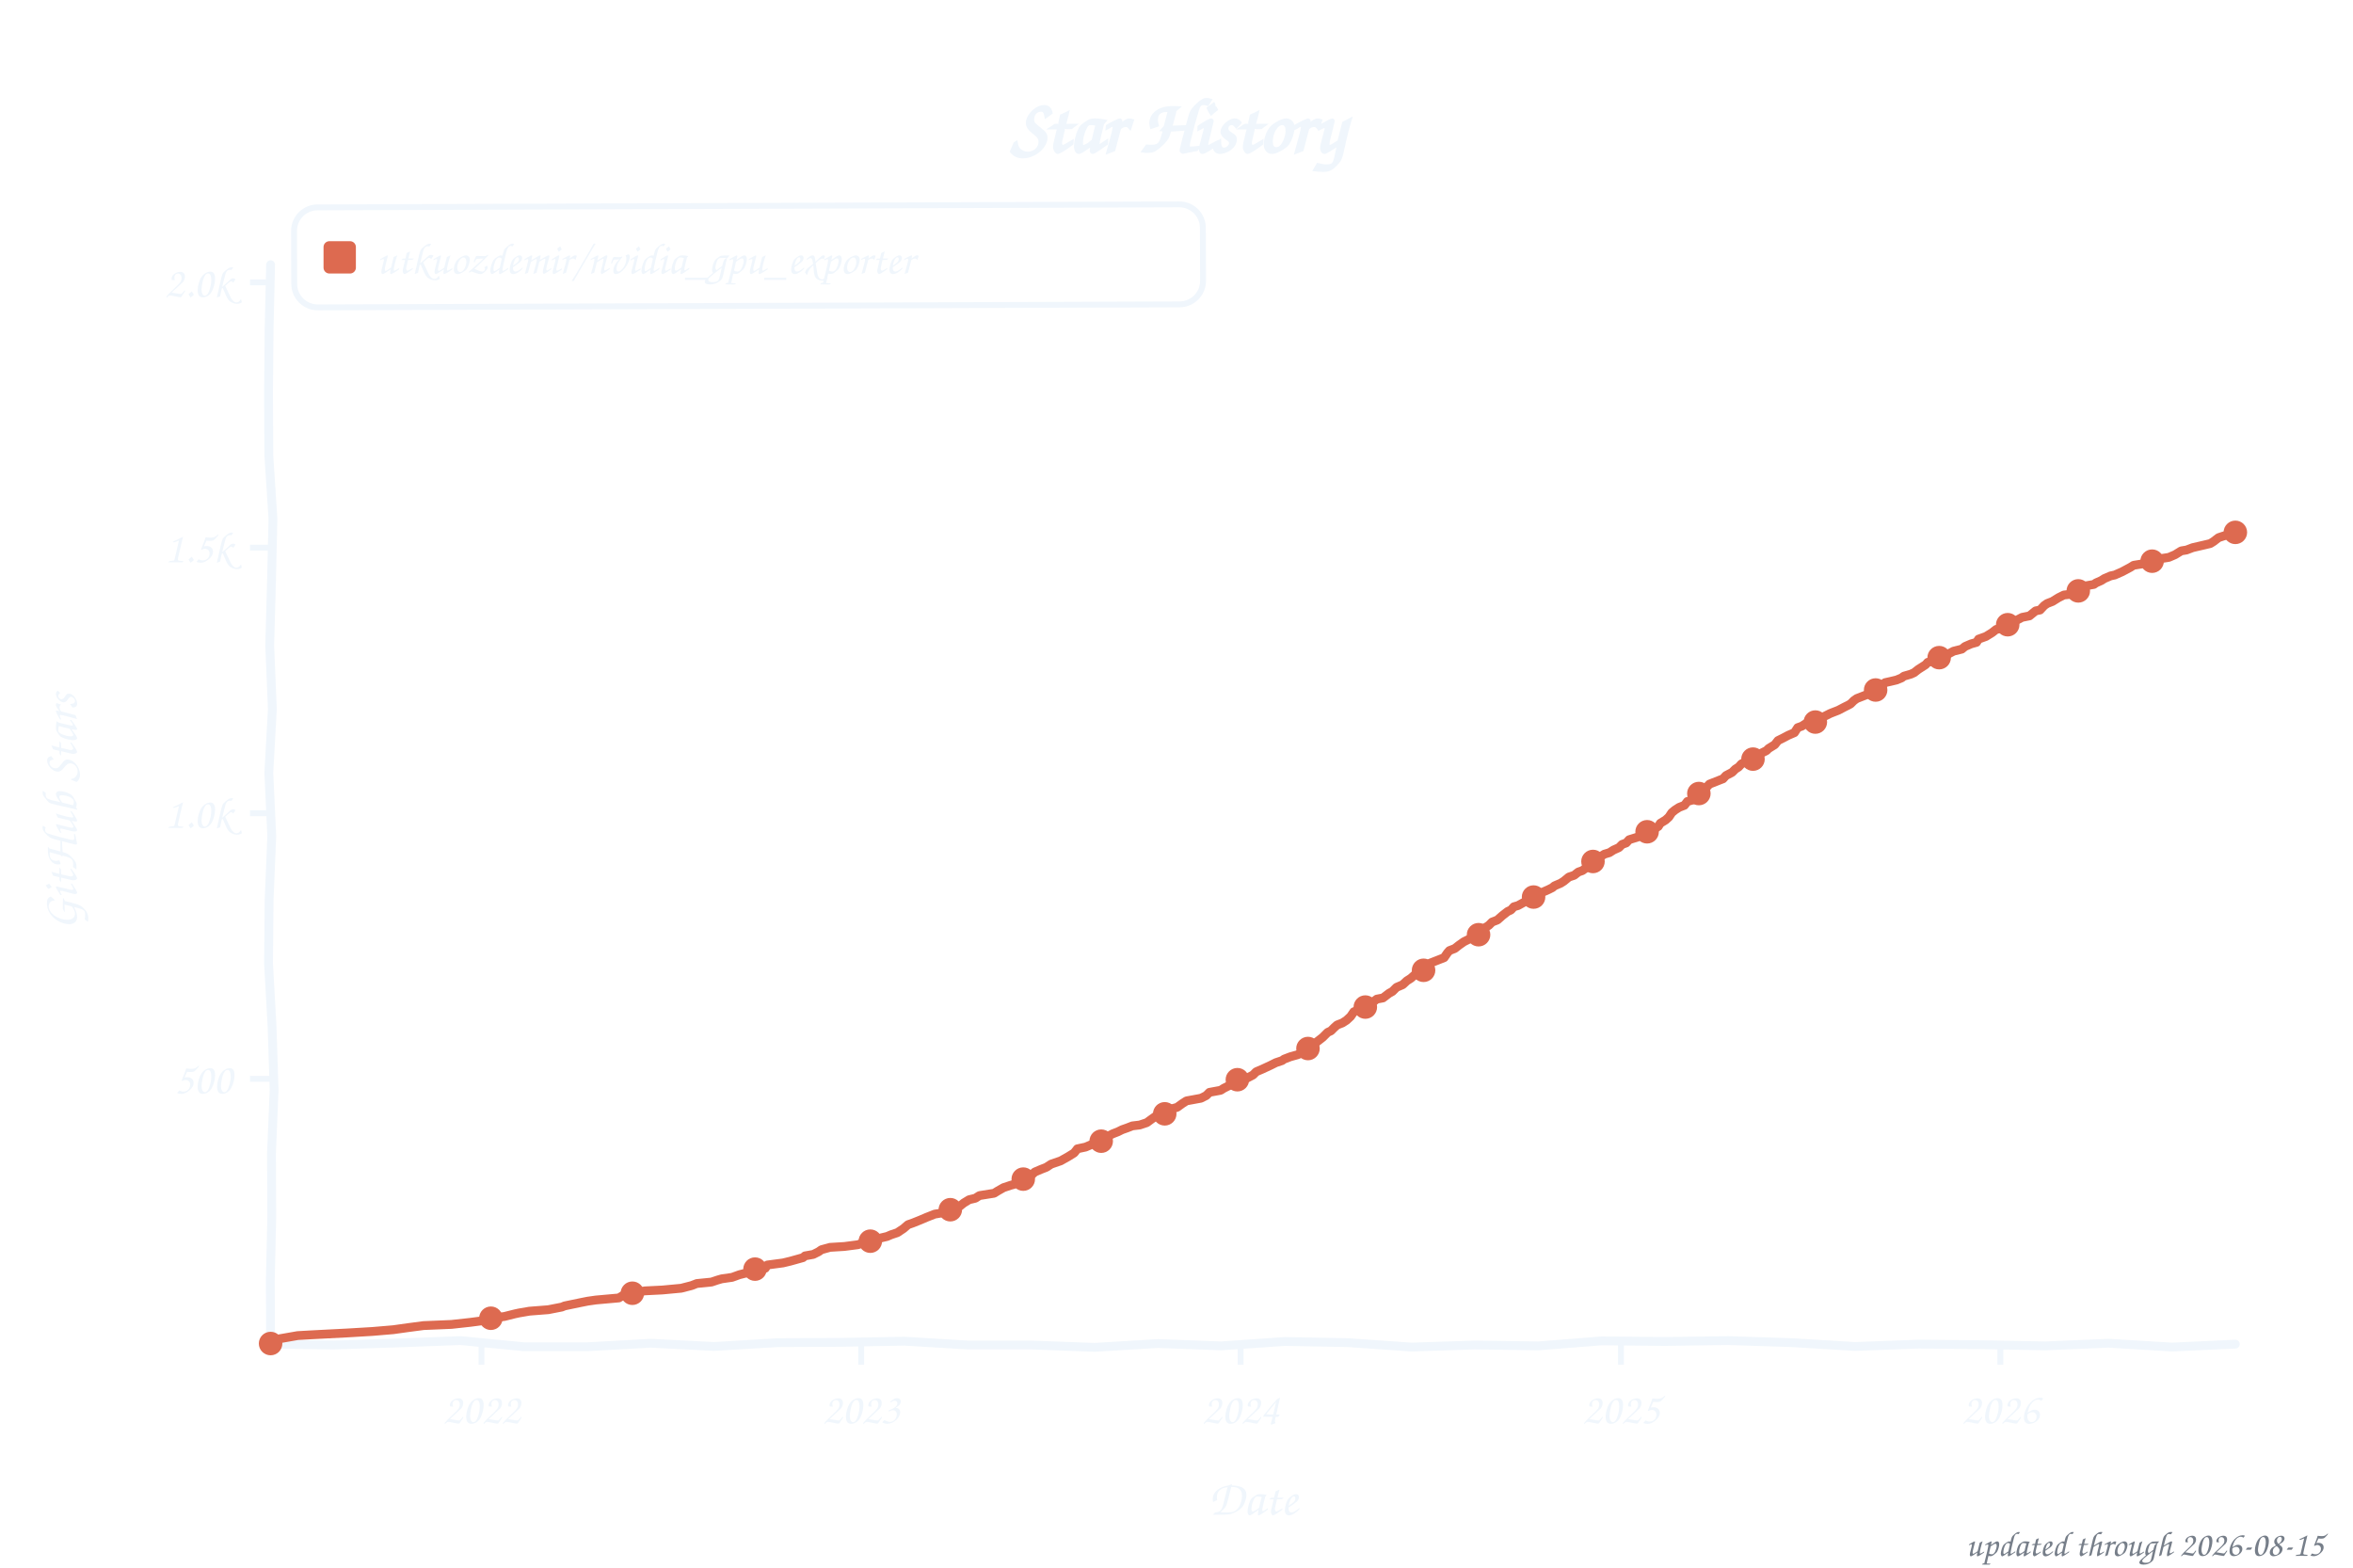
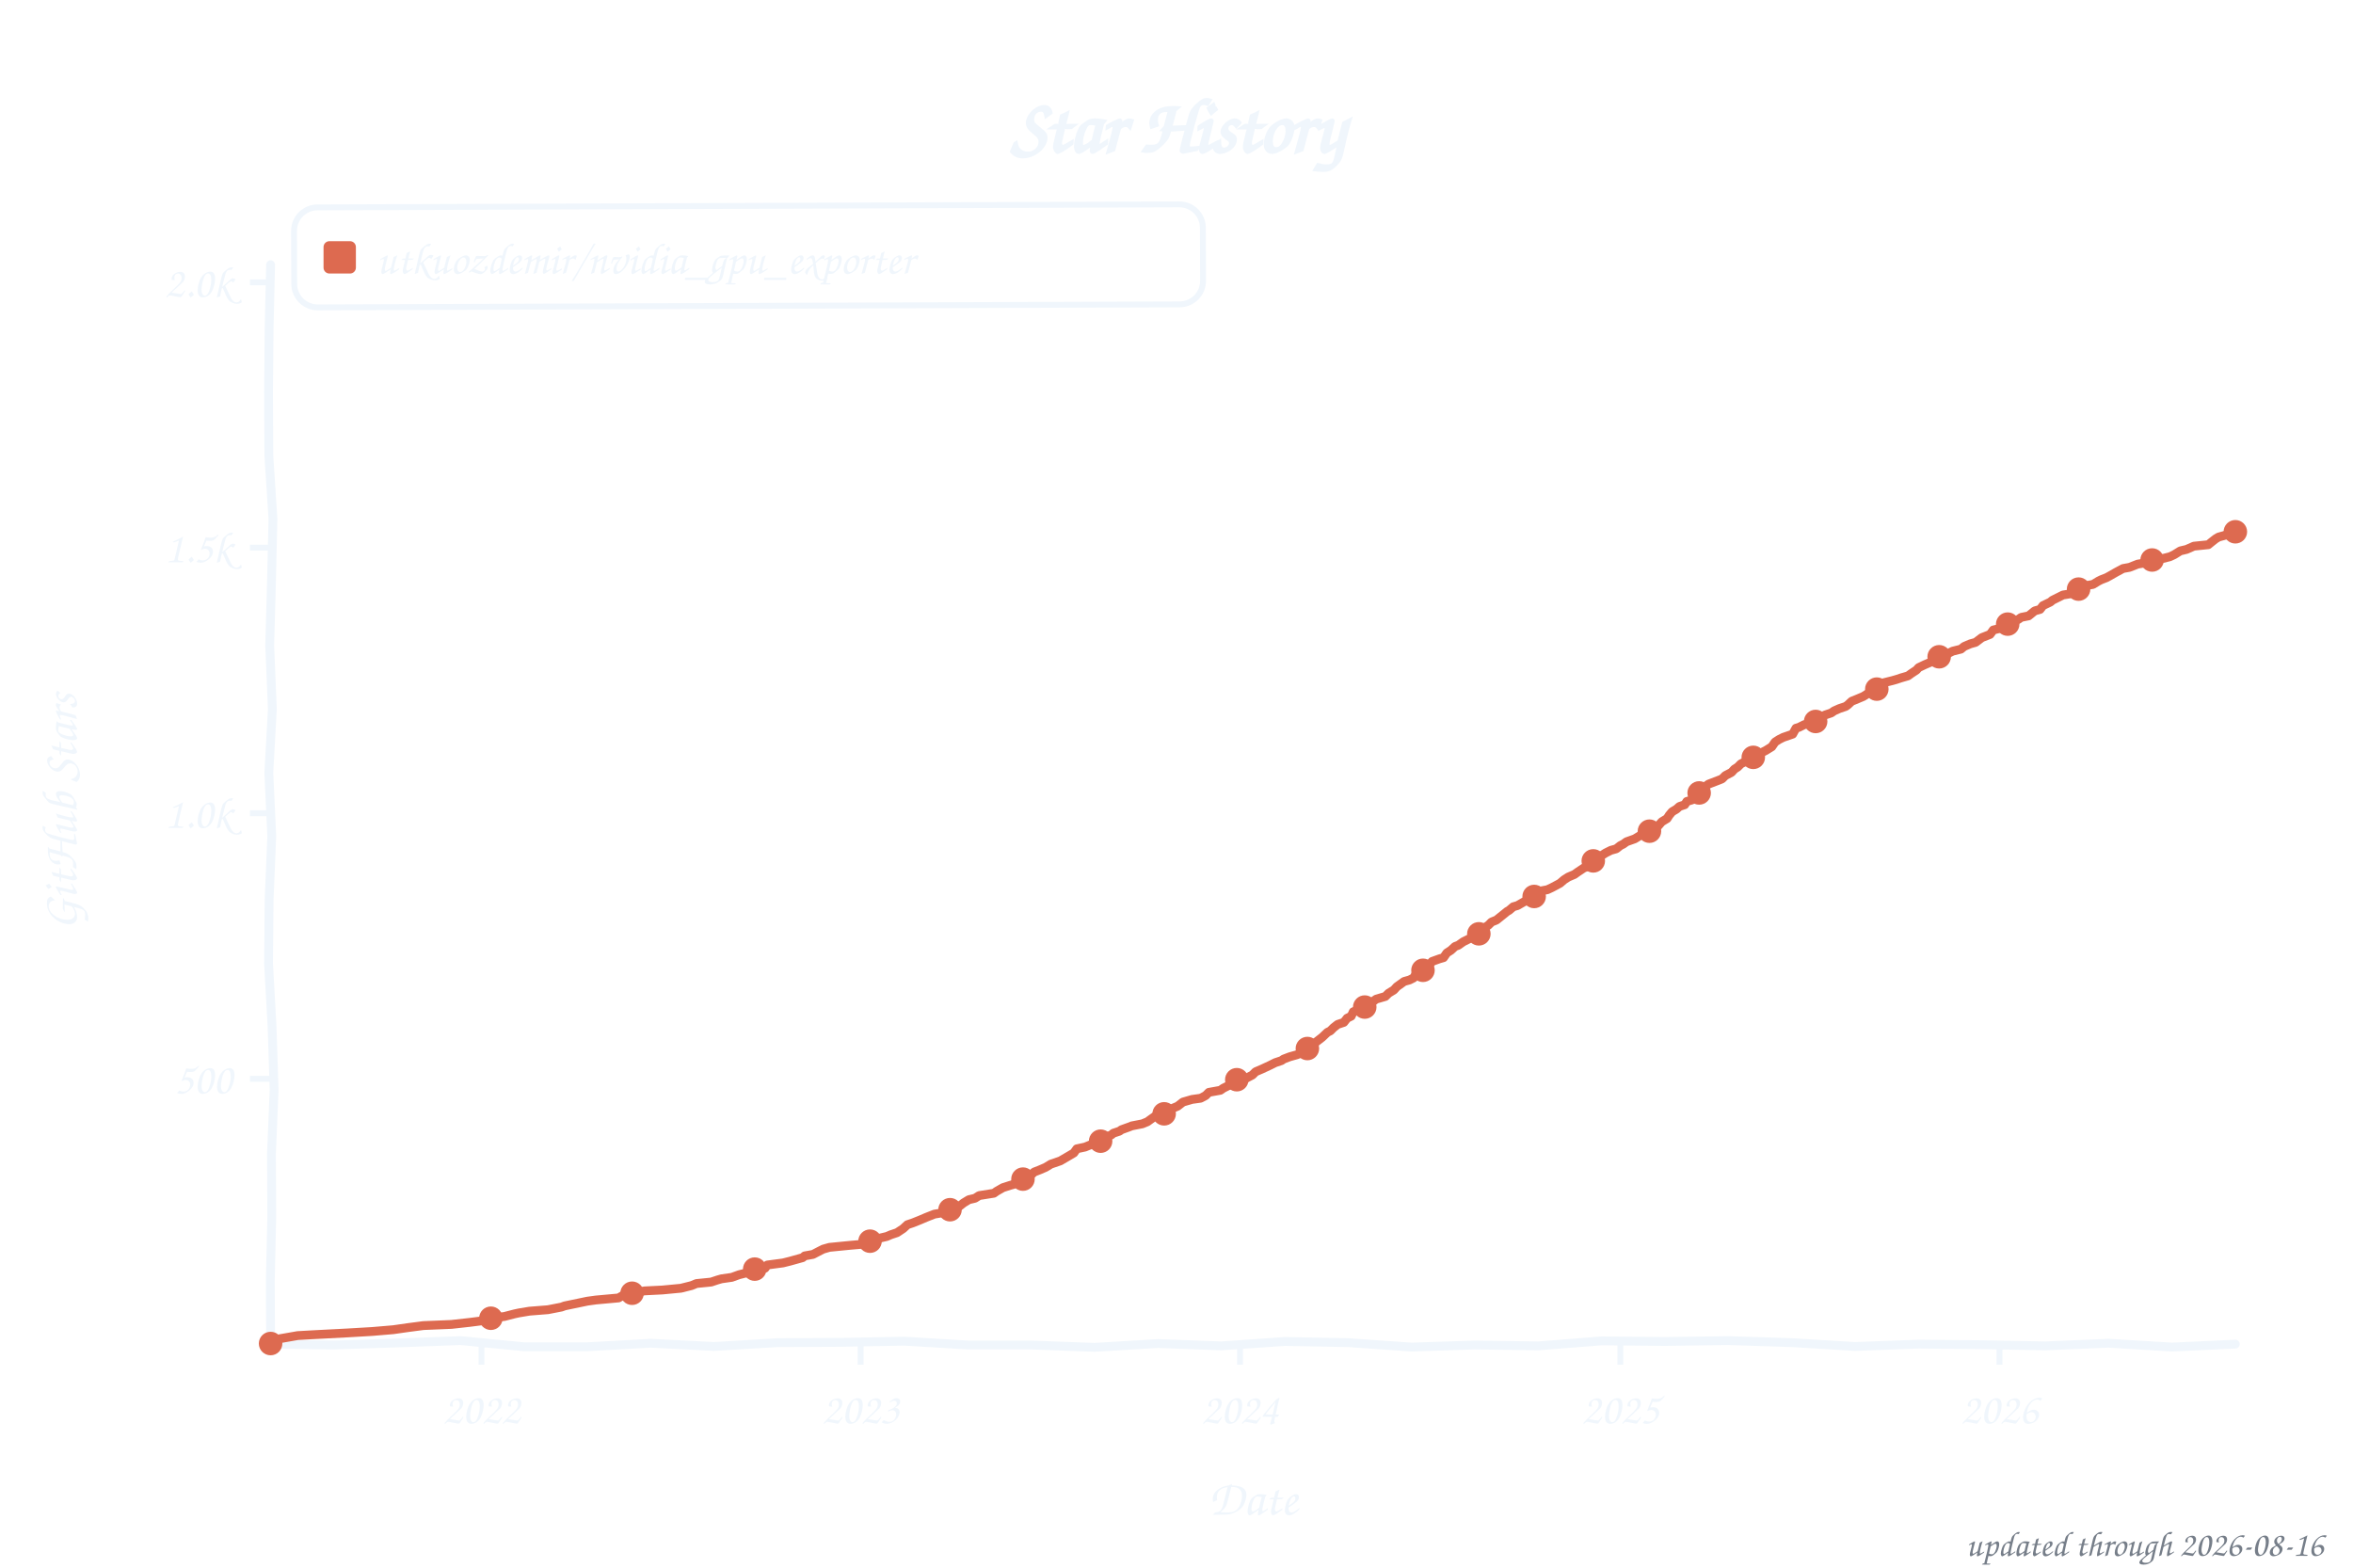
<svg xmlns="http://www.w3.org/2000/svg" width="800" height="533" viewBox="0 0 800 533" role="img" aria-label="Star history of utkuozdemir/nvidia_gpu_exporter">
  <style>text{font-family:"Comic Sans MS","Chalkboard SE","Comic Neue","Marker Felt",cursive}</style>
  <text x="400" y="52" font-size="26" font-weight="bold" text-anchor="middle" fill="#f0f6fc">Star History</text>
  <rect x="100" y="70" width="309" height="34" rx="8" fill="none" stroke="#f0f6fc" stroke-width="2" transform="rotate(-0.20 254 87)" />
  <rect x="110" y="82" width="11" height="11" rx="2" fill="#dd6a50" />
  <text x="128" y="93" font-size="15" fill="#f0f6fc" textLength="270" lengthAdjust="spacingAndGlyphs">utkuozdemir/nvidia_gpu_exporter</text>
  <line x1="85" y1="366.8" x2="92" y2="366.8" stroke="#f0f6fc" stroke-width="2" />
  <text x="79" y="371.8" font-size="15" text-anchor="end" fill="#f0f6fc">500</text>
  <line x1="85" y1="276.5" x2="92" y2="276.5" stroke="#f0f6fc" stroke-width="2" />
  <text x="79" y="281.5" font-size="15" text-anchor="end" fill="#f0f6fc">1.0k</text>
  <line x1="85" y1="186.2" x2="92" y2="186.2" stroke="#f0f6fc" stroke-width="2" />
  <text x="79" y="191.2" font-size="15" text-anchor="end" fill="#f0f6fc">1.5k</text>
  <line x1="85" y1="96.0" x2="92" y2="96.0" stroke="#f0f6fc" stroke-width="2" />
  <text x="79" y="101.0" font-size="15" text-anchor="end" fill="#f0f6fc">2.0k</text>
  <line x1="163.7" y1="457" x2="163.7" y2="464" stroke="#f0f6fc" stroke-width="2" />
  <text x="163.7" y="484" font-size="15" text-anchor="middle" fill="#f0f6fc">2022</text>
-   <line x1="292.8" y1="457" x2="292.8" y2="464" stroke="#f0f6fc" stroke-width="2" />
-   <text x="292.8" y="484" font-size="15" text-anchor="middle" fill="#f0f6fc">2023</text>
-   <line x1="421.8" y1="457" x2="421.8" y2="464" stroke="#f0f6fc" stroke-width="2" />
-   <text x="421.8" y="484" font-size="15" text-anchor="middle" fill="#f0f6fc">2024</text>
-   <line x1="551.1" y1="457" x2="551.1" y2="464" stroke="#f0f6fc" stroke-width="2" />
-   <text x="551.1" y="484" font-size="15" text-anchor="middle" fill="#f0f6fc">2025</text>
-   <line x1="680.1" y1="457" x2="680.1" y2="464" stroke="#f0f6fc" stroke-width="2" />
-   <text x="680.1" y="484" font-size="15" text-anchor="middle" fill="#f0f6fc">2026</text>
+   <line x1="292.6" y1="457" x2="292.6" y2="464" stroke="#f0f6fc" stroke-width="2" />
+   <text x="292.6" y="484" font-size="15" text-anchor="middle" fill="#f0f6fc">2023</text>
+   <line x1="421.6" y1="457" x2="421.6" y2="464" stroke="#f0f6fc" stroke-width="2" />
+   <text x="421.6" y="484" font-size="15" text-anchor="middle" fill="#f0f6fc">2024</text>
+   <line x1="550.9" y1="457" x2="550.9" y2="464" stroke="#f0f6fc" stroke-width="2" />
+   <text x="550.9" y="484" font-size="15" text-anchor="middle" fill="#f0f6fc">2025</text>
+   <line x1="679.8" y1="457" x2="679.8" y2="464" stroke="#f0f6fc" stroke-width="2" />
+   <text x="679.8" y="484" font-size="15" text-anchor="middle" fill="#f0f6fc">2026</text>
  <text x="426" y="515" font-size="17" text-anchor="middle" fill="#f0f6fc">Date</text>
  <text x="26" y="276" font-size="17" text-anchor="middle" fill="#f0f6fc" transform="rotate(-90 26 276)">GitHub Stars</text>
  <path d="M 92.0,90.0 L 91.5,111.6 L 91.3,133.2 L 91.4,154.8 L 92.8,176.4 L 92.3,197.9 L 91.7,219.5 L 92.6,241.1 L 91.4,262.7 L 92.4,284.3 L 91.5,305.9 L 91.3,327.5 L 92.5,349.1 L 93.2,370.6 L 92.3,392.2 L 92.4,413.8 L 91.9,435.4 L 92.0,457.0 L 113.5,457.3 L 135.1,456.6 L 156.6,455.8 L 178.2,457.9 L 199.7,457.9 L 221.3,456.7 L 242.8,457.8 L 264.4,456.5 L 285.9,456.4 L 307.5,456.0 L 329.0,457.3 L 350.6,457.3 L 372.1,458.1 L 393.7,456.8 L 415.2,457.6 L 436.8,456.1 L 458.3,456.5 L 479.9,458.0 L 501.4,457.3 L 523.0,457.6 L 544.5,455.9 L 566.1,456.1 L 587.6,455.8 L 609.2,456.5 L 630.7,457.8 L 652.3,457.0 L 673.8,457.2 L 695.4,457.6 L 716.9,456.7 L 738.5,458.0 L 760.0,457.0" fill="none" stroke="#f0f6fc" stroke-width="3" stroke-linecap="round" stroke-linejoin="round" />
-   <path d="M 92.0,456.8 L 92.4,456.5 L 93.8,455.4 L 101.2,454.1 L 106.5,453.8 L 118.2,453.2 L 126.6,452.7 L 133.7,452.1 L 138.7,451.4 L 144.0,450.7 L 153.5,450.3 L 159.9,449.6 L 163.7,449.1 L 166.9,448.2 L 171.5,447.6 L 175.1,446.7 L 176.5,446.4 L 180.0,445.8 L 186.4,445.3 L 191.0,444.4 L 192.0,444.0 L 197.3,442.9 L 199.8,442.4 L 202.6,442.0 L 210.4,441.3 L 212.5,440.0 L 215.4,439.5 L 219.2,438.9 L 225.2,438.6 L 231.6,438.0 L 235.1,437.1 L 236.9,436.4 L 241.9,435.9 L 244.0,435.2 L 245.4,434.8 L 248.9,434.3 L 251.4,433.4 L 254.6,432.6 L 255.3,431.9 L 260.2,431.2 L 260.9,430.1 L 266.2,429.4 L 268.7,428.8 L 273.0,427.6 L 273.7,427.0 L 276.5,426.5 L 278.3,425.6 L 279.3,424.9 L 282.2,424.1 L 287.1,423.8 L 291.7,423.2 L 294.2,422.3 L 297.3,421.8 L 299.5,420.9 L 301.6,420.4 L 303.0,419.8 L 305.1,419.1 L 307.2,417.7 L 308.7,416.4 L 310.4,415.8 L 312.9,414.8 L 315.0,413.9 L 317.8,412.8 L 321.4,412.2 L 323.1,411.3 L 323.9,410.6 L 326.3,410.1 L 327.7,409.0 L 329.5,407.9 L 331.6,407.4 L 333.0,406.5 L 338.0,405.7 L 339.1,405.0 L 341.2,403.8 L 343.6,403.0 L 344.7,402.7 L 345.8,401.6 L 347.9,400.9 L 350.4,399.8 L 351.8,398.5 L 353.9,397.6 L 355.7,396.9 L 357.4,395.8 L 360.6,394.7 L 363.1,393.3 L 365.2,392.0 L 366.3,390.6 L 369.1,390.0 L 371.2,389.1 L 373.7,388.2 L 374.8,387.9 L 375.8,387.0 L 376.5,386.4 L 378.3,385.5 L 380.1,384.8 L 381.5,384.1 L 383.2,383.5 L 385.0,382.8 L 387.5,382.5 L 389.9,381.7 L 391.4,380.6 L 392.8,379.6 L 395.3,379.2 L 397.4,377.9 L 398.4,377.0 L 400.2,376.5 L 402.0,375.2 L 403.4,374.3 L 408.3,373.4 L 410.1,372.5 L 411.2,371.4 L 415.0,370.7 L 416.1,370.0 L 417.9,369.1 L 419.3,368.6 L 420.7,367.1 L 423.9,366.6 L 426.0,365.5 L 427.1,364.4 L 429.2,363.5 L 432.0,362.2 L 433.8,361.3 L 435.9,360.6 L 436.6,360.1 L 438.7,359.3 L 441.2,358.6 L 441.9,358.3 L 443.3,357.5 L 445.1,355.9 L 446.5,355.2 L 447.9,354.1 L 449.7,352.7 L 451.4,351.0 L 452.5,350.5 L 453.6,349.4 L 454.6,348.5 L 456.4,347.8 L 457.8,346.9 L 459.2,345.6 L 460.3,344.0 L 461.3,343.6 L 464.2,342.4 L 465.2,341.7 L 466.3,341.1 L 468.1,339.7 L 470.2,339.3 L 472.3,337.7 L 473.4,337.1 L 474.8,335.7 L 476.9,334.8 L 478.3,333.5 L 479.7,332.6 L 481.5,331.0 L 482.9,330.3 L 484.3,329.6 L 485.4,329.0 L 486.4,327.4 L 488.2,326.7 L 491.0,325.6 L 492.1,324.0 L 492.8,323.2 L 494.6,322.5 L 496.0,321.4 L 497.7,320.2 L 499.9,319.1 L 502.0,318.4 L 503.0,317.5 L 503.8,317.1 L 504.8,315.5 L 506.2,314.6 L 507.3,313.5 L 509.1,312.8 L 510.8,311.3 L 512.6,309.9 L 513.7,309.4 L 514.7,308.3 L 516.1,307.9 L 519.0,306.3 L 520.4,305.7 L 522.8,304.5 L 523.9,303.6 L 526.4,302.5 L 527.8,301.8 L 528.5,301.2 L 530.6,300.3 L 531.7,299.6 L 533.4,298.2 L 535.2,297.6 L 536.6,296.5 L 538.0,296.0 L 539.8,294.7 L 541.2,293.3 L 541.9,292.7 L 543.7,292.0 L 544.4,291.1 L 545.5,290.4 L 547.2,289.9 L 548.6,289.0 L 550.4,288.2 L 551.5,287.1 L 552.9,286.6 L 553.9,285.5 L 556.8,284.6 L 558.2,283.7 L 559.2,283.0 L 561.7,282.3 L 563.8,281.0 L 564.5,279.9 L 566.3,278.8 L 567.4,277.8 L 568.4,276.3 L 569.5,275.4 L 570.9,274.5 L 572.7,273.8 L 573.7,272.5 L 575.5,272.0 L 576.6,270.7 L 578.0,269.6 L 578.7,269.1 L 580.1,267.8 L 581.2,266.6 L 585.0,265.1 L 585.8,264.8 L 586.8,263.7 L 588.9,262.6 L 590.0,261.5 L 591.1,260.8 L 592.1,259.7 L 593.2,259.2 L 594.9,258.8 L 596.4,257.5 L 597.8,257.2 L 598.8,256.1 L 600.6,255.2 L 601.3,254.5 L 603.4,253.2 L 604.5,251.8 L 606.3,250.9 L 608.0,250.0 L 610.1,249.1 L 611.2,247.4 L 612.6,246.9 L 614.0,246.0 L 617.6,245.3 L 620.4,243.5 L 622.2,242.6 L 623.2,242.2 L 625.0,241.5 L 627.1,240.4 L 628.5,239.7 L 629.2,239.3 L 630.3,238.2 L 631.3,237.5 L 634.9,236.1 L 635.6,235.3 L 637.4,234.8 L 639.1,234.1 L 640.9,232.1 L 642.7,231.7 L 644.8,231.2 L 646.5,230.5 L 647.3,229.9 L 649.7,229.2 L 650.8,228.7 L 652.2,227.6 L 654.7,226.0 L 655.4,225.2 L 658.6,224.5 L 659.6,223.3 L 661.0,222.9 L 662.5,222.3 L 664.2,221.4 L 667.0,220.7 L 668.1,219.8 L 670.2,218.9 L 672.0,218.4 L 672.7,217.3 L 675.2,216.4 L 677.3,215.1 L 678.7,214.0 L 681.5,213.5 L 683.0,212.2 L 684.7,211.3 L 685.8,210.8 L 687.5,209.9 L 690.0,209.4 L 692.1,207.7 L 693.6,207.4 L 695.0,205.9 L 696.0,205.2 L 697.8,204.5 L 699.9,203.2 L 701.7,202.3 L 704.5,202.0 L 707.0,200.3 L 709.1,199.2 L 711.9,198.7 L 712.6,198.2 L 714.4,197.4 L 715.5,196.7 L 717.6,195.8 L 719.0,195.5 L 721.5,194.4 L 724.3,192.9 L 725.4,192.2 L 728.5,191.7 L 729.6,190.9 L 734.2,190.0 L 737.4,189.5 L 739.5,188.6 L 741.6,187.3 L 743.4,187.0 L 745.5,186.2 L 749.4,185.3 L 751.5,184.8 L 752.6,184.1 L 754.3,182.8 L 755.8,182.3 L 758.9,181.4 L 760.0,181.0" fill="none" stroke="#dd6a50" stroke-width="3" stroke-linecap="round" stroke-linejoin="round" />
+   <path d="M 92.0,456.8 L 92.4,456.5 L 93.8,455.4 L 101.2,454.1 L 106.5,453.8 L 118.1,453.2 L 126.6,452.7 L 133.7,452.1 L 138.6,451.4 L 143.9,450.7 L 153.5,450.3 L 159.8,449.6 L 163.7,449.1 L 166.9,448.2 L 171.5,447.6 L 175.0,446.7 L 176.4,446.4 L 180.0,445.8 L 186.3,445.3 L 190.9,444.4 L 192.0,444.0 L 197.3,442.9 L 199.7,442.4 L 202.6,442.0 L 210.3,441.3 L 212.5,440.0 L 215.3,439.5 L 219.2,438.9 L 225.2,438.6 L 231.5,438.0 L 235.1,437.1 L 236.8,436.4 L 241.8,435.9 L 243.9,435.2 L 245.3,434.8 L 248.8,434.3 L 251.3,433.4 L 254.5,432.6 L 255.2,431.9 L 260.1,431.2 L 260.9,430.1 L 266.2,429.4 L 268.6,428.8 L 272.9,427.6 L 273.6,427.0 L 276.4,426.5 L 278.9,425.2 L 279.9,424.7 L 282.0,424.1 L 289.1,423.4 L 292.6,423.1 L 294.1,422.3 L 297.9,421.6 L 299.4,420.9 L 301.5,420.4 L 302.9,419.8 L 305.0,419.1 L 307.1,417.7 L 308.5,416.4 L 310.3,415.8 L 312.8,414.8 L 314.9,413.9 L 317.7,412.8 L 321.3,412.2 L 323.0,411.3 L 323.7,410.6 L 326.2,410.1 L 327.6,409.0 L 329.4,407.9 L 331.5,407.4 L 332.9,406.5 L 337.9,405.7 L 338.9,405.0 L 341.0,403.8 L 343.5,403.0 L 344.6,402.7 L 345.6,401.6 L 347.8,400.9 L 350.2,399.8 L 351.6,398.5 L 353.4,397.8 L 355.5,396.9 L 357.3,395.8 L 360.5,394.7 L 362.9,393.3 L 365.1,392.0 L 366.1,390.6 L 368.9,390.0 L 371.1,389.1 L 373.5,388.2 L 374.6,387.9 L 376.0,386.6 L 377.8,385.9 L 378.5,385.3 L 380.6,384.6 L 381.3,384.1 L 383.8,383.2 L 384.8,382.8 L 388.4,382.1 L 390.1,381.4 L 391.2,380.6 L 392.6,379.6 L 395.4,379.0 L 397.2,377.9 L 398.3,377.0 L 400.4,376.1 L 402.2,374.7 L 405.3,373.8 L 408.2,373.4 L 409.9,372.5 L 411.0,371.4 L 414.9,370.7 L 415.9,370.0 L 417.7,369.1 L 419.1,368.6 L 420.5,367.1 L 423.7,366.6 L 425.8,365.5 L 426.9,364.4 L 429.0,363.5 L 431.8,362.2 L 433.6,361.3 L 435.7,360.6 L 436.4,360.1 L 438.5,359.3 L 441.0,358.6 L 441.7,358.3 L 443.1,357.5 L 444.9,355.9 L 446.3,355.2 L 447.7,354.1 L 449.5,352.7 L 451.3,351.0 L 452.3,350.5 L 453.4,349.4 L 454.8,348.3 L 456.9,347.6 L 458.0,346.2 L 459.4,345.5 L 460.1,344.0 L 463.6,342.7 L 464.7,342.0 L 465.4,341.5 L 466.4,340.8 L 467.9,339.7 L 471.0,338.8 L 472.1,337.7 L 473.9,336.6 L 474.9,335.5 L 477.4,333.7 L 479.2,333.2 L 480.6,332.5 L 481.6,330.8 L 483.8,329.9 L 484.5,329.4 L 485.5,328.7 L 486.9,326.9 L 489.4,326.0 L 490.8,325.6 L 491.9,324.0 L 493.3,323.1 L 494.7,321.8 L 495.8,321.4 L 497.5,320.2 L 499.7,319.1 L 501.8,318.4 L 502.8,317.5 L 503.5,317.1 L 504.6,315.5 L 506.0,314.6 L 507.1,313.5 L 508.8,312.8 L 511.3,310.8 L 512.4,309.9 L 513.1,309.5 L 514.5,308.3 L 515.9,307.9 L 518.7,306.3 L 520.1,305.7 L 522.6,304.5 L 524.0,302.9 L 526.1,302.5 L 527.6,301.8 L 529.3,300.9 L 530.4,300.3 L 531.8,299.1 L 533.2,298.2 L 535.3,297.3 L 536.4,296.5 L 538.5,295.1 L 539.6,294.7 L 541.3,292.9 L 542.4,292.6 L 543.5,292.0 L 544.5,290.9 L 545.9,290.0 L 547.7,289.1 L 549.5,288.6 L 550.9,287.5 L 551.9,287.0 L 553.0,286.2 L 555.8,285.2 L 557.6,284.1 L 558.3,283.4 L 560.8,282.6 L 562.2,281.9 L 563.6,281.0 L 565.0,279.4 L 566.8,278.3 L 567.5,277.2 L 568.5,276.0 L 570.0,275.1 L 571.0,274.2 L 572.8,273.6 L 573.5,272.5 L 575.2,272.0 L 576.3,270.7 L 577.7,269.6 L 578.4,269.1 L 580.2,267.1 L 580.9,266.6 L 584.8,265.1 L 585.5,264.8 L 586.6,263.7 L 588.7,262.6 L 589.7,261.5 L 590.8,260.8 L 591.9,259.7 L 593.3,259.0 L 595.0,258.4 L 596.1,257.5 L 597.9,257.0 L 599.3,255.7 L 600.3,255.2 L 602.4,253.9 L 603.5,252.3 L 604.9,251.4 L 606.3,250.7 L 609.5,249.6 L 610.6,247.6 L 611.6,247.3 L 613.4,246.4 L 616.9,245.5 L 617.6,244.7 L 620.5,243.1 L 622.6,242.4 L 623.6,241.7 L 625.4,240.9 L 627.5,240.2 L 628.2,239.7 L 629.6,238.4 L 630.4,238.1 L 633.5,236.8 L 634.6,236.1 L 636.0,235.2 L 638.1,234.3 L 639.5,233.0 L 640.6,232.1 L 643.4,231.4 L 644.8,231.0 L 646.3,230.5 L 648.7,229.8 L 649.8,229.0 L 651.6,227.8 L 652.3,227.0 L 654.4,226.0 L 656.5,225.1 L 658.3,224.5 L 659.3,223.3 L 660.7,222.9 L 662.1,222.3 L 663.9,221.4 L 666.7,220.7 L 667.8,219.8 L 669.9,218.9 L 671.7,218.4 L 673.8,216.8 L 676.6,215.7 L 677.7,214.2 L 679.8,213.7 L 681.6,213.0 L 683.0,211.7 L 684.8,211.2 L 686.2,210.6 L 687.2,209.9 L 689.7,209.4 L 691.8,207.7 L 693.6,207.2 L 694.6,205.9 L 697.1,204.7 L 697.8,204.1 L 699.6,203.2 L 701.4,202.3 L 704.5,201.8 L 708.1,200.0 L 708.8,199.2 L 711.6,198.7 L 713.4,197.6 L 714.4,197.1 L 716.2,196.4 L 717.3,195.8 L 719.4,194.6 L 721.8,193.3 L 724.0,192.9 L 726.8,191.8 L 728.6,191.5 L 731.7,190.4 L 735.3,189.9 L 737.7,189.3 L 739.2,188.6 L 741.3,187.3 L 743.4,186.8 L 745.9,185.7 L 750.8,185.2 L 751.9,184.3 L 753.3,183.2 L 754.3,182.6 L 757.9,181.6 L 759.3,181.0 L 760.0,180.8" fill="none" stroke="#dd6a50" stroke-width="3" stroke-linecap="round" stroke-linejoin="round" />
  <circle cx="92.0" cy="456.8" r="4" fill="#dd6a50" />
  <circle cx="166.9" cy="448.2" r="4" fill="#dd6a50" />
-   <circle cx="215.0" cy="439.7" r="4" fill="#dd6a50" />
-   <circle cx="256.7" cy="431.5" r="4" fill="#dd6a50" />
-   <circle cx="295.9" cy="422.0" r="4" fill="#dd6a50" />
-   <circle cx="323.1" cy="411.3" r="4" fill="#dd6a50" />
-   <circle cx="347.9" cy="400.9" r="4" fill="#dd6a50" />
-   <circle cx="374.4" cy="388.0" r="4" fill="#dd6a50" />
-   <circle cx="396.0" cy="378.7" r="4" fill="#dd6a50" />
-   <circle cx="420.7" cy="367.1" r="4" fill="#dd6a50" />
-   <circle cx="444.7" cy="356.5" r="4" fill="#dd6a50" />
-   <circle cx="464.2" cy="342.4" r="4" fill="#dd6a50" />
-   <circle cx="484.0" cy="329.9" r="4" fill="#dd6a50" />
-   <circle cx="502.7" cy="317.8" r="4" fill="#dd6a50" />
-   <circle cx="521.4" cy="305.0" r="4" fill="#dd6a50" />
-   <circle cx="541.6" cy="292.9" r="4" fill="#dd6a50" />
-   <circle cx="560.0" cy="282.8" r="4" fill="#dd6a50" />
-   <circle cx="577.6" cy="269.8" r="4" fill="#dd6a50" />
-   <circle cx="596.0" cy="258.1" r="4" fill="#dd6a50" />
-   <circle cx="617.2" cy="245.5" r="4" fill="#dd6a50" />
-   <circle cx="637.7" cy="234.6" r="4" fill="#dd6a50" />
-   <circle cx="659.3" cy="223.6" r="4" fill="#dd6a50" />
-   <circle cx="682.6" cy="212.4" r="4" fill="#dd6a50" />
-   <circle cx="706.6" cy="200.9" r="4" fill="#dd6a50" />
-   <circle cx="731.7" cy="190.8" r="4" fill="#dd6a50" />
-   <circle cx="760.0" cy="181.0" r="4" fill="#dd6a50" />
-   <text x="790" y="529" font-size="12" text-anchor="end" fill="#767e89">updated through 2026-08-15</text>
+   <circle cx="214.9" cy="439.7" r="4" fill="#dd6a50" />
+   <circle cx="256.6" cy="431.5" r="4" fill="#dd6a50" />
+   <circle cx="295.8" cy="422.0" r="4" fill="#dd6a50" />
+   <circle cx="323.0" cy="411.3" r="4" fill="#dd6a50" />
+   <circle cx="347.8" cy="400.9" r="4" fill="#dd6a50" />
+   <circle cx="374.2" cy="388.0" r="4" fill="#dd6a50" />
+   <circle cx="395.8" cy="378.7" r="4" fill="#dd6a50" />
+   <circle cx="420.5" cy="367.1" r="4" fill="#dd6a50" />
+   <circle cx="444.5" cy="356.5" r="4" fill="#dd6a50" />
+   <circle cx="464.0" cy="342.4" r="4" fill="#dd6a50" />
+   <circle cx="483.8" cy="329.9" r="4" fill="#dd6a50" />
+   <circle cx="502.8" cy="317.5" r="4" fill="#dd6a50" />
+   <circle cx="521.6" cy="304.8" r="4" fill="#dd6a50" />
+   <circle cx="541.7" cy="292.7" r="4" fill="#dd6a50" />
+   <circle cx="560.8" cy="282.6" r="4" fill="#dd6a50" />
+   <circle cx="577.7" cy="269.6" r="4" fill="#dd6a50" />
+   <circle cx="596.1" cy="257.5" r="4" fill="#dd6a50" />
+   <circle cx="617.3" cy="245.3" r="4" fill="#dd6a50" />
+   <circle cx="638.1" cy="234.3" r="4" fill="#dd6a50" />
+   <circle cx="659.3" cy="223.3" r="4" fill="#dd6a50" />
+   <circle cx="682.6" cy="212.2" r="4" fill="#dd6a50" />
+   <circle cx="706.7" cy="200.3" r="4" fill="#dd6a50" />
+   <circle cx="731.7" cy="190.4" r="4" fill="#dd6a50" />
+   <circle cx="760.0" cy="180.8" r="4" fill="#dd6a50" />
+   <text x="790" y="529" font-size="12" text-anchor="end" fill="#767e89">updated through 2026-08-16</text>
</svg>
